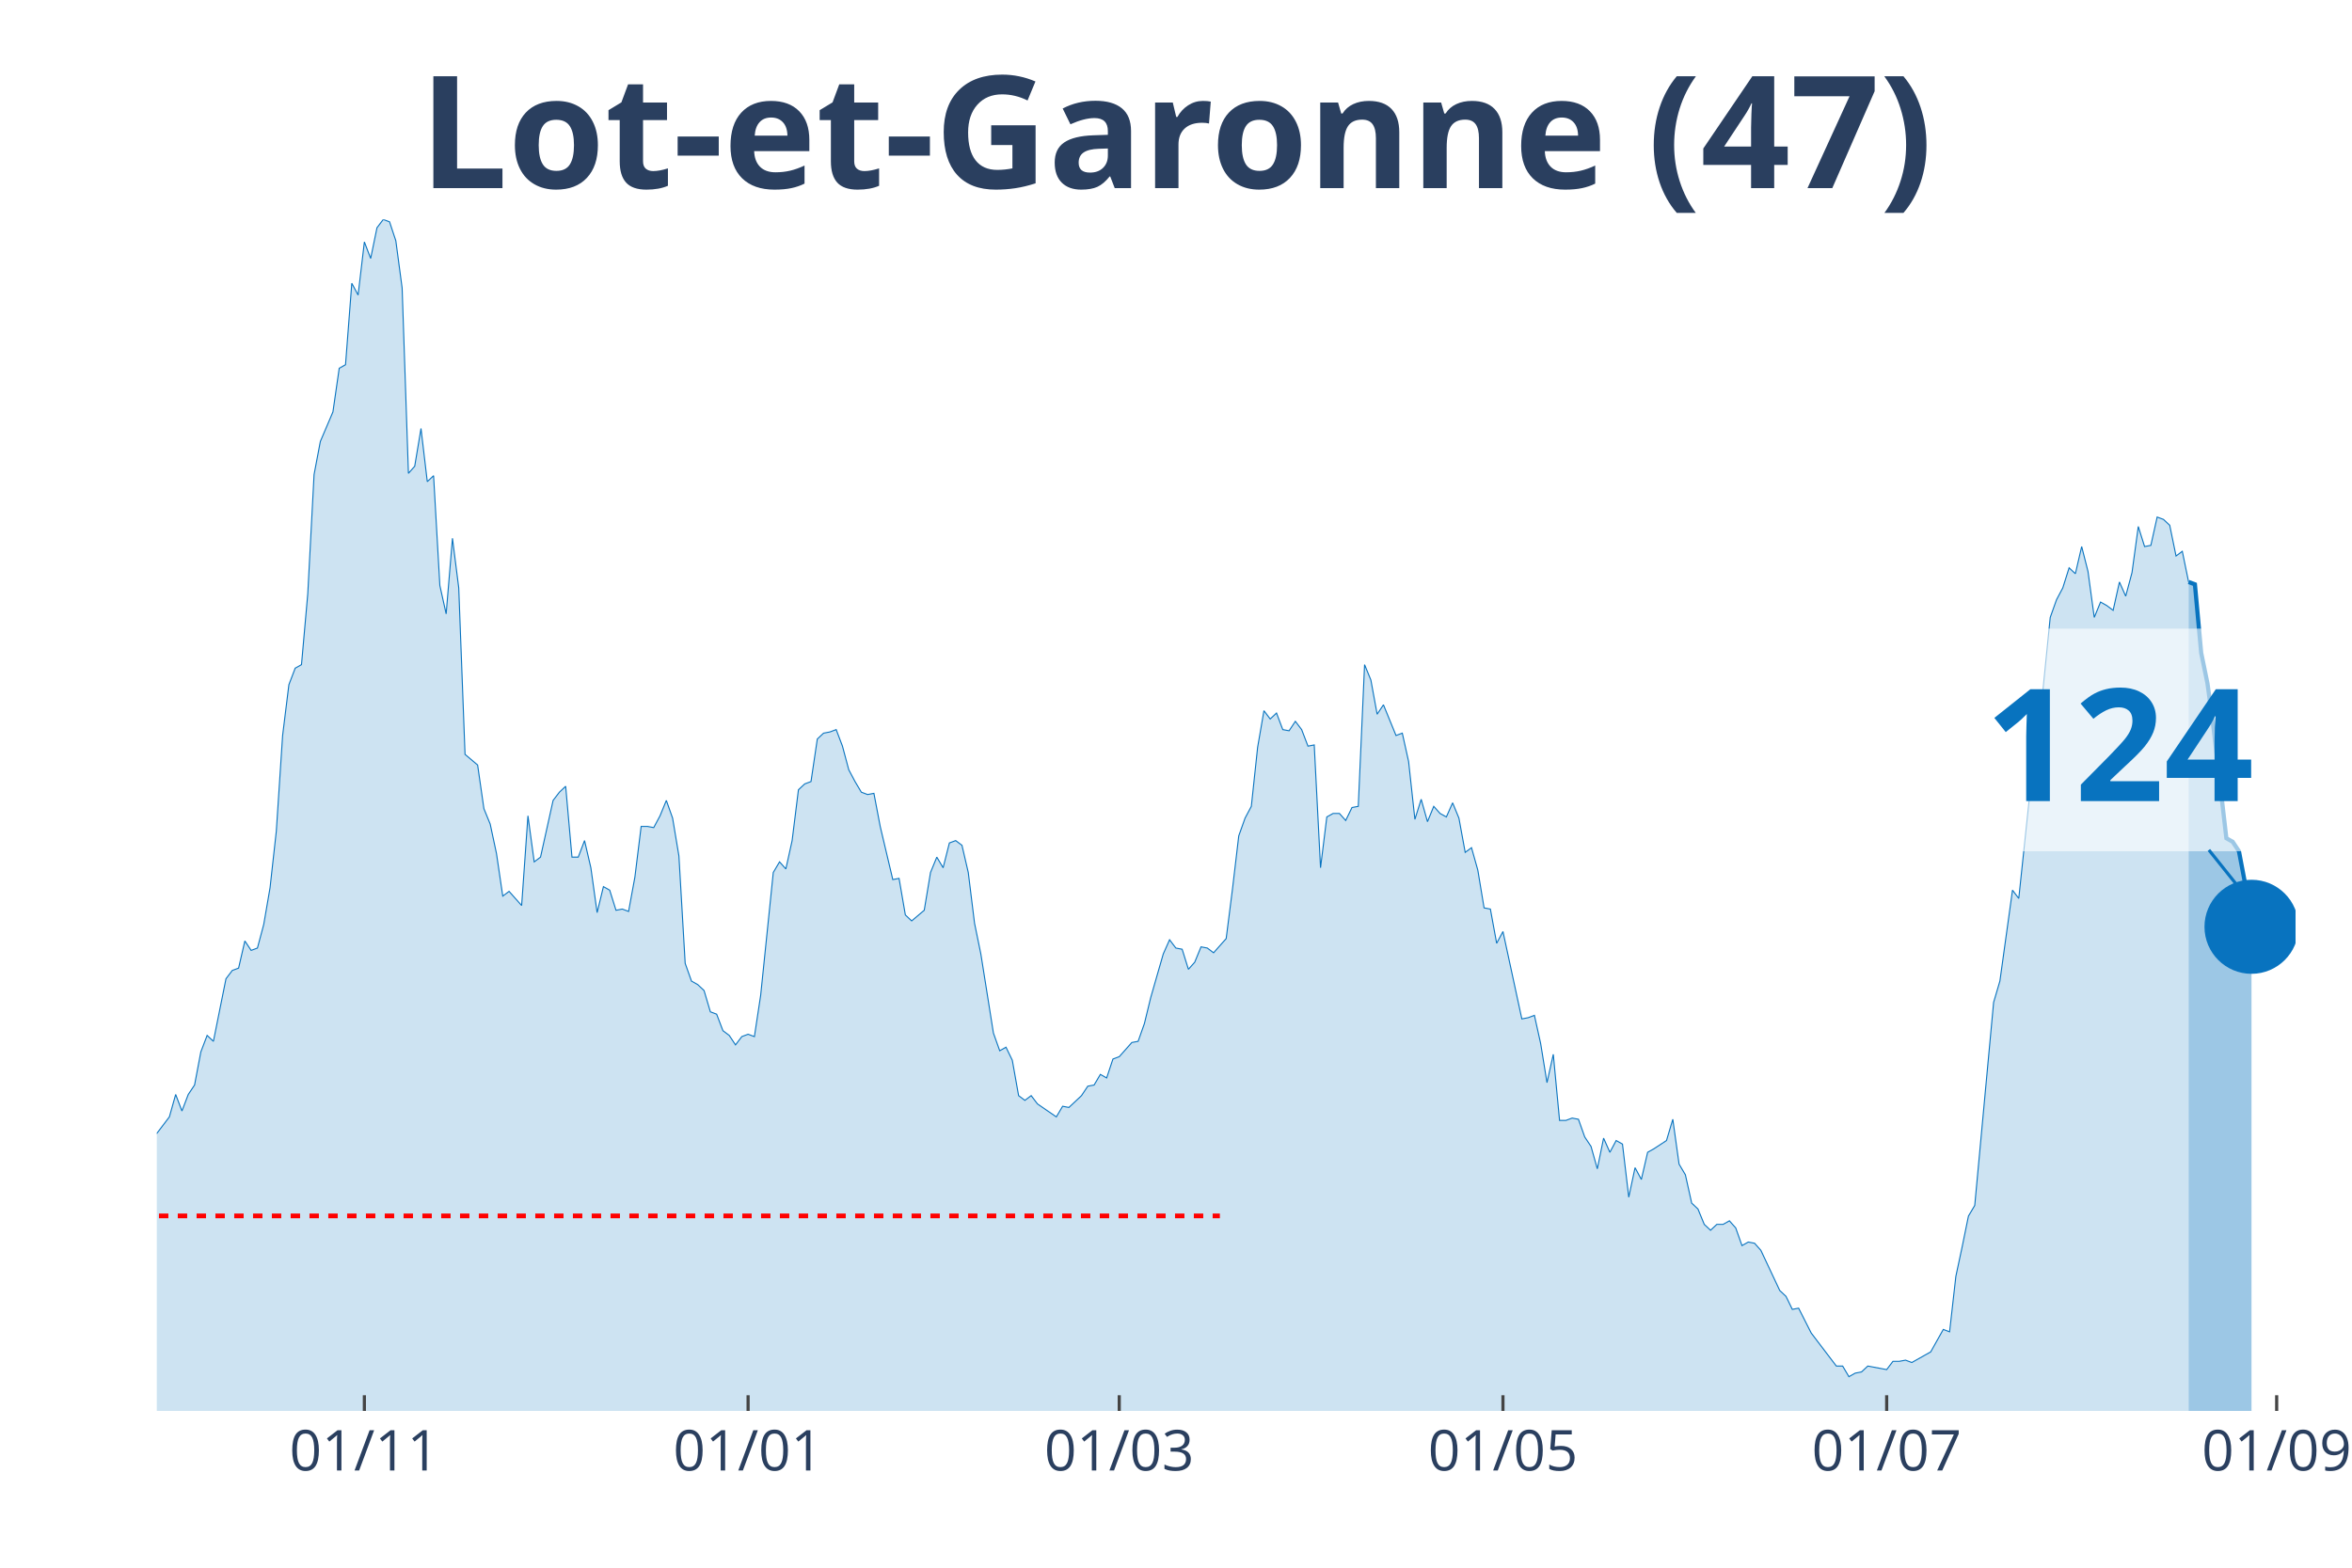
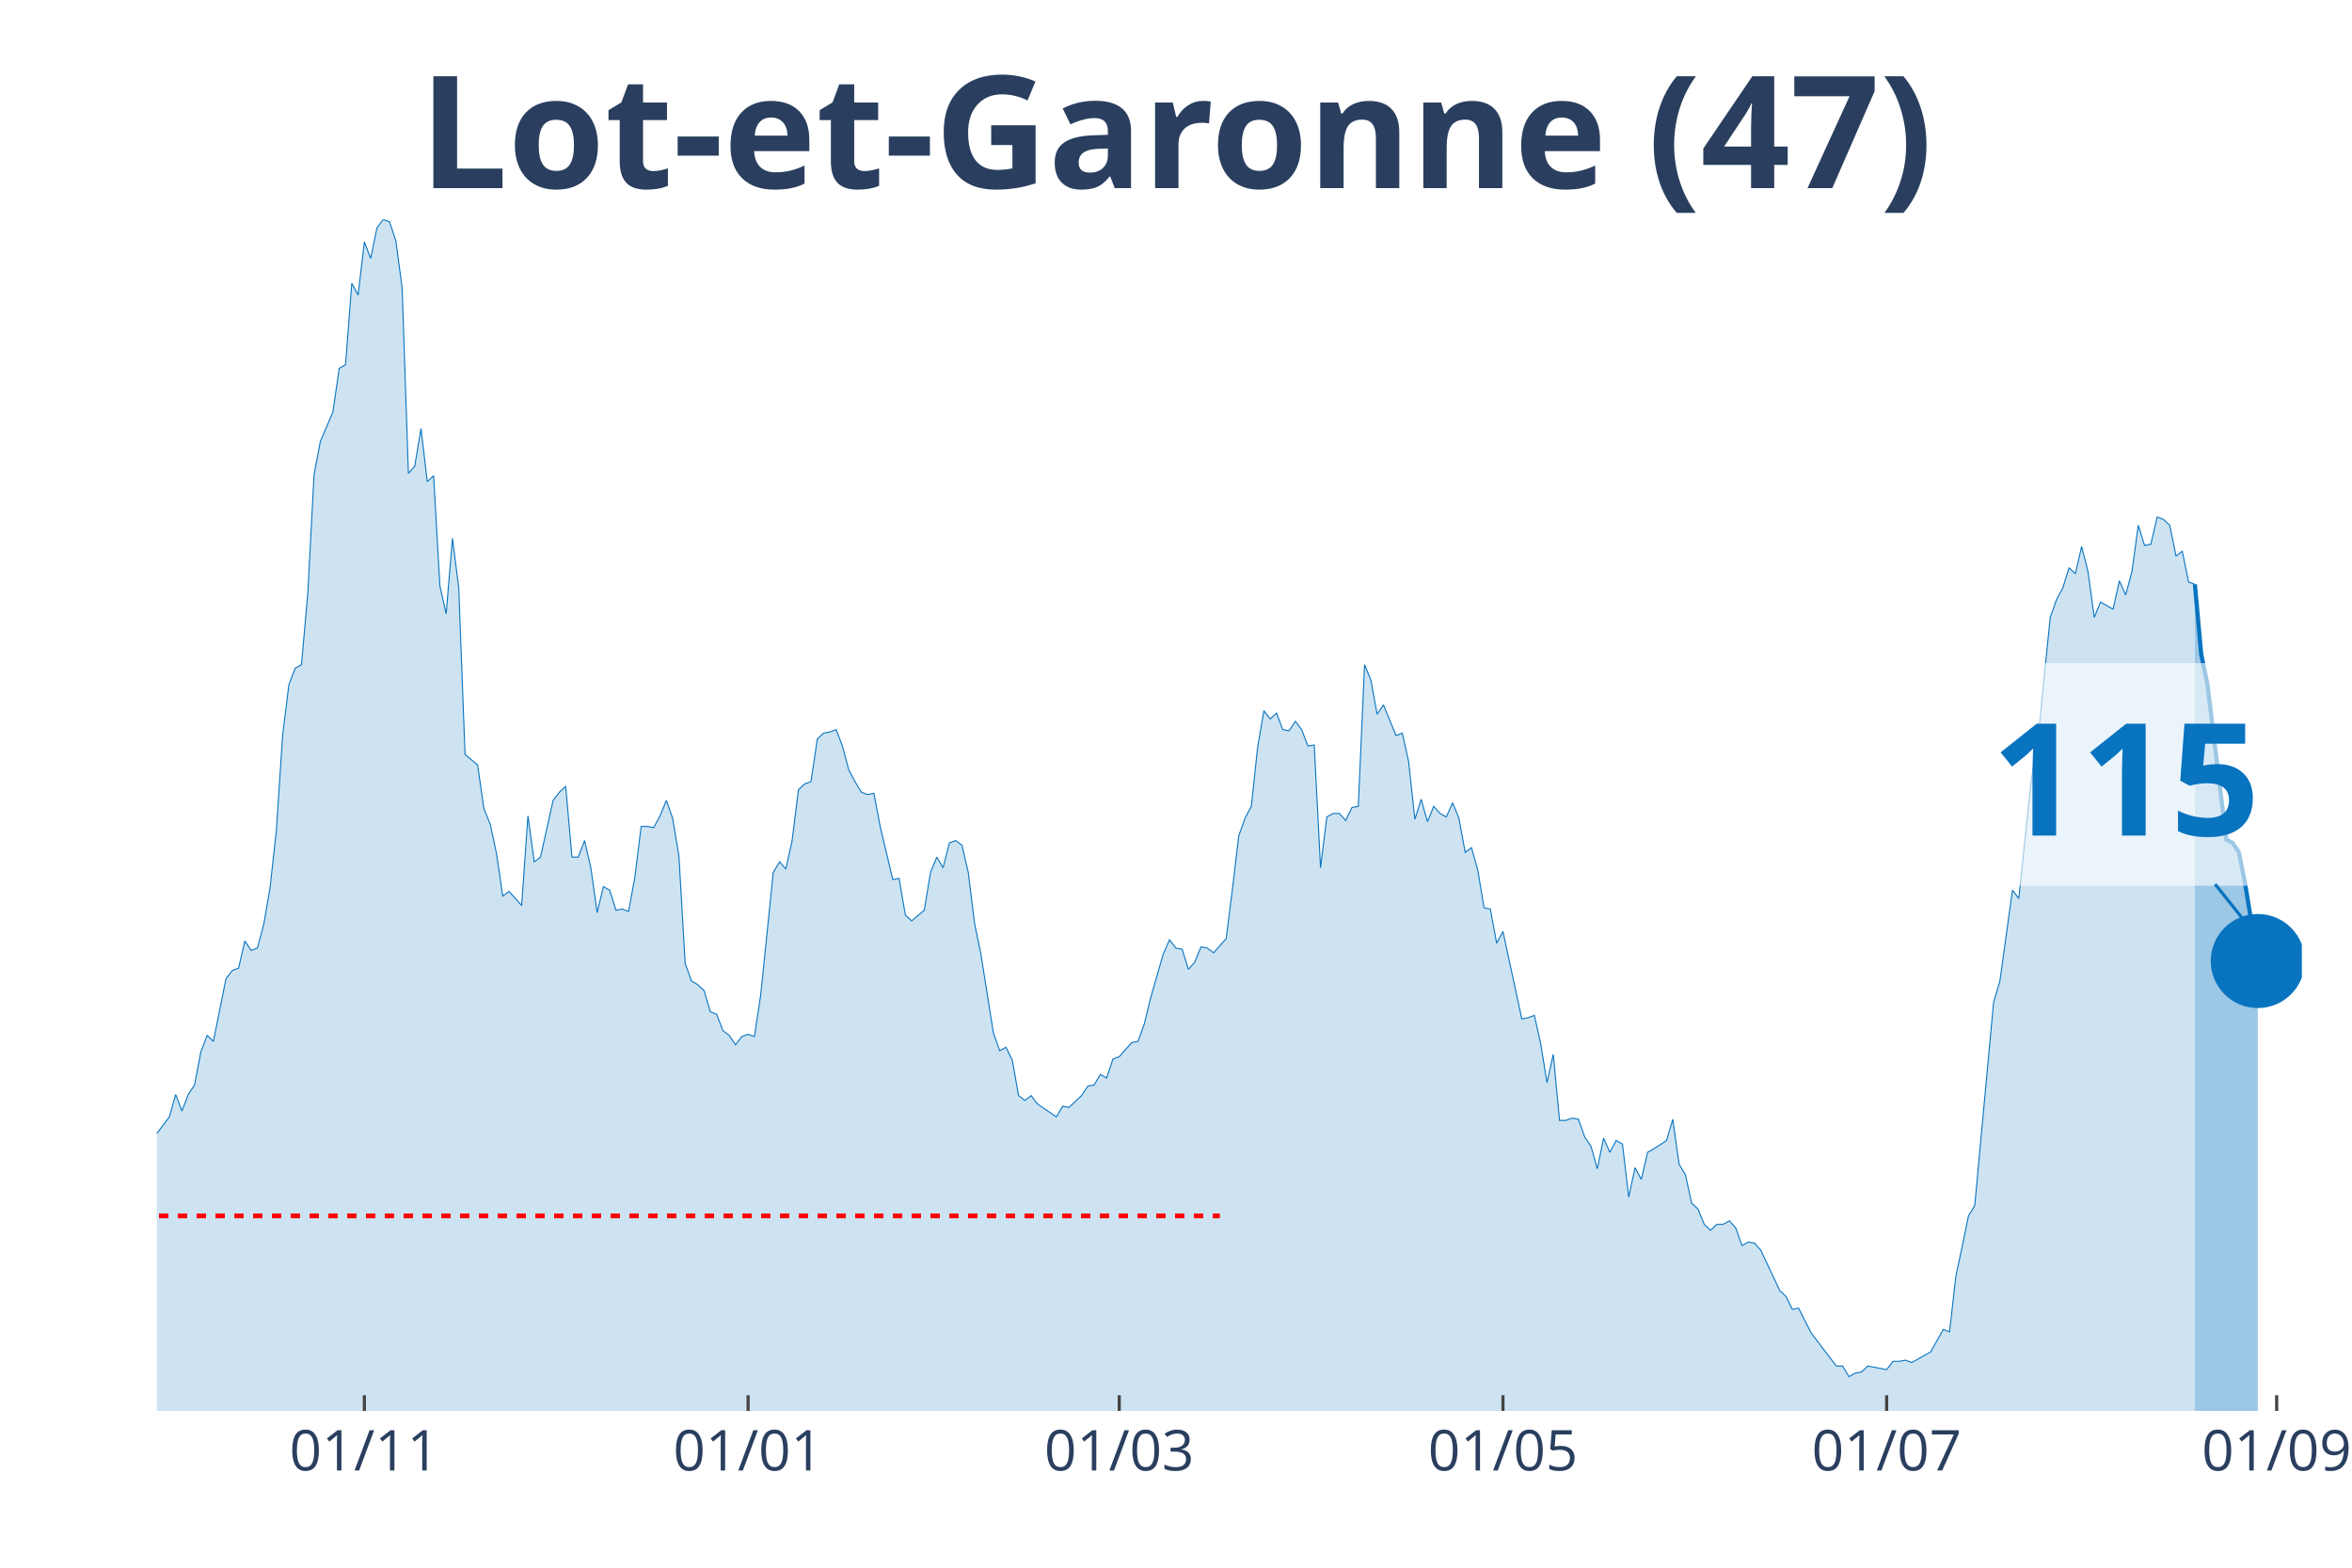
<svg xmlns="http://www.w3.org/2000/svg" class="main-svg" width="1125" height="750" style="" viewBox="0 0 750 500">
  <rect x="0" y="0" width="750" height="500" style="fill: rgb(0, 0, 0); fill-opacity: 0;" />
-   <defs id="defs-029dbb">
+   <defs id="defs-af7910">
    <g class="clips">
-       <clipPath id="clip029dbbxyplot" class="plotclip">
-         <rect width="682" height="380" />
+       <clipPath id="clipaf7910xyplot" class="plotclip">
+         <rect width="684" height="380" />
      </clipPath>
-       <clipPath class="axesclip" id="clip029dbbx">
-         <rect x="50" y="0" width="682" height="500" />
+       <clipPath class="axesclip" id="clipaf7910x">
+         <rect x="50" y="0" width="684" height="500" />
      </clipPath>
-       <clipPath class="axesclip" id="clip029dbby">
+       <clipPath class="axesclip" id="clipaf7910y">
        <rect x="0" y="70" width="750" height="380" />
      </clipPath>
-       <clipPath class="axesclip" id="clip029dbbxy">
-         <rect x="50" y="70" width="682" height="380" />
+       <clipPath class="axesclip" id="clipaf7910xy">
+         <rect x="50" y="70" width="684" height="380" />
      </clipPath>
    </g>
    <g class="gradients" />
  </defs>
  <g class="bglayer">
-     <rect class="bg" x="50" y="70" width="682" height="380" style="fill: rgb(0, 0, 0); fill-opacity: 0; stroke-width: 0;" />
+     <rect class="bg" x="50" y="70" width="684" height="380" style="fill: rgb(0, 0, 0); fill-opacity: 0; stroke-width: 0;" />
  </g>
  <g class="layer-below">
    <g class="imagelayer" />
    <g class="shapelayer" />
  </g>
  <g class="cartesianlayer">
    <g class="subplot xy">
      <g class="layer-subplot">
        <g class="shapelayer" />
        <g class="imagelayer" />
      </g>
      <g class="gridlayer">
        <g class="x">
          <path class="xgrid crisp" transform="translate(116.19,0)" d="M0,70v380" style="stroke: rgb(255, 255, 255); stroke-opacity: 1; stroke-width: 1px;" />
          <path class="xgrid crisp" transform="translate(238.55,0)" d="M0,70v380" style="stroke: rgb(255, 255, 255); stroke-opacity: 1; stroke-width: 1px;" />
          <path class="xgrid crisp" transform="translate(356.9,0)" d="M0,70v380" style="stroke: rgb(255, 255, 255); stroke-opacity: 1; stroke-width: 1px;" />
          <path class="xgrid crisp" transform="translate(479.26,0)" d="M0,70v380" style="stroke: rgb(255, 255, 255); stroke-opacity: 1; stroke-width: 1px;" />
-           <path class="xgrid crisp" transform="translate(601.62,0)" d="M0,70v380" style="stroke: rgb(255, 255, 255); stroke-opacity: 1; stroke-width: 1px;" />
+           <path class="xgrid crisp" transform="translate(601.61,0)" d="M0,70v380" style="stroke: rgb(255, 255, 255); stroke-opacity: 1; stroke-width: 1px;" />
          <path class="xgrid crisp" transform="translate(725.98,0)" d="M0,70v380" style="stroke: rgb(255, 255, 255); stroke-opacity: 1; stroke-width: 1px;" />
        </g>
        <g class="y" />
      </g>
      <g class="zerolinelayer" />
      <path class="xlines-below" />
      <path class="ylines-below" />
      <g class="overlines-below" />
      <g class="xaxislayer-below" />
      <g class="yaxislayer-below" />
      <g class="overaxes-below" />
-       <g class="plot" transform="translate(50, 70)" clip-path="url('#clip029dbbxyplot')">
+       <g class="plot" transform="translate(50, 70)" clip-path="url('#clipaf7910xyplot')">
        <g class="scatterlayer mlayer">
-           <g class="trace scatter trace49423a" style="stroke-miterlimit: 2;">
+           <g class="trace scatter trace5e722b" style="stroke-miterlimit: 2;">
            <g class="fills">
              <g>
-                 <path class="js-fill" d="M647.9,380L-272.8,380L-272.8,377.74L-170.5,378.12L-168.49,376.61L-156.46,378.12L-154.45,379.25L-136.4,377.74L-134.39,376.99L-120.35,376.23L-118.35,374.73L-108.32,369.83L-106.31,370.21L-102.3,369.83L-100.29,368.33L-98.29,367.2L-96.28,369.08L-94.28,369.08L-92.27,366.82L-82.24,338.95L-80.24,338.57L-76.22,325.01L-74.22,321.63L-72.21,317.11L-70.21,319.37L-68.2,322.38L-66.19,320.5L-64.19,322.38L-62.18,318.24L-58.17,309.95L-56.16,300.16L-54.16,298.28L-52.15,300.16L-50.15,298.65L-48.14,295.64L-44.13,298.65L-42.12,298.65L-40.12,300.54L-38.11,300.16L-36.11,302.79L-34.1,309.57L-32.09,309.95L-30.09,308.82L-28.08,312.59L-26.08,310.7L-24.07,311.83L-22.06,306.18L-20.06,296.39L-18.05,299.03L-14.04,297.52L-12.04,299.78L-10.03,299.41L-8.02,300.16L-6.02,298.65L-4.01,295.64L-2.01,292.63L0,291.5L4.01,286.22L6.02,279.07L8.02,284.34L10.03,279.07L12.04,276.06L14.04,265.51L16.05,260.24L18.05,262.12L22.06,242.16L24.07,239.52L26.08,238.77L28.08,230.11L30.09,233.12L32.09,232.37L34.1,224.84L36.11,213.16L38.11,195.08L40.12,164.58L42.12,148.38L44.13,143.11L46.14,141.98L48.14,119.39L50.15,81.35L52.15,70.8L56.16,61.39L58.17,47.45L60.18,46.32L62.18,20.34L64.19,24.1L66.19,7.16L68.2,12.43L70.21,2.64L72.21,0L74.22,0.75L76.22,6.78L78.23,21.84L80.24,80.97L82.24,78.71L84.25,66.66L86.25,83.61L88.26,81.72L90.26,116.75L92.27,125.79L94.28,101.68L96.28,117.5L98.29,170.6L102.3,173.99L104.31,187.93L106.31,192.82L108.32,202.24L110.32,215.8L112.33,214.29L116.34,218.81L118.35,190.19L120.35,204.88L122.36,203.37L126.37,185.29L128.38,182.66L130.38,180.77L132.39,203.37L134.39,203.37L136.4,198.1L138.41,206.76L140.41,221.07L142.42,212.78L144.42,213.91L146.43,220.32L148.44,219.94L150.44,220.69L152.45,209.77L154.45,193.58L156.46,193.58L158.46,193.95L160.47,190.19L162.48,185.29L164.48,190.94L166.49,202.99L168.49,237.26L170.5,242.91L172.51,244.04L174.51,245.93L176.52,252.71L178.52,253.46L180.53,258.73L182.54,260.24L184.54,263.25L186.55,260.61L188.55,259.86L190.56,260.61L192.56,247.43L196.58,208.27L198.58,204.88L200.59,207.14L202.59,198.1L204.6,181.9L206.61,180.02L208.61,179.27L210.62,165.71L212.62,163.83L214.63,163.45L216.64,162.7L218.64,167.97L220.65,175.5L222.65,179.27L224.66,182.66L226.66,183.41L228.67,183.03L230.68,193.58L234.69,210.53L236.69,210.15L238.7,221.82L240.71,223.71L244.72,220.32L246.72,208.27L248.73,203.37L250.74,206.76L252.74,198.85L254.75,198.1L256.75,199.6L258.76,208.27L260.76,224.46L262.77,234.25L266.78,259.48L268.79,265.13L270.79,264L272.8,268.15L274.81,279.44L276.81,280.95L278.82,279.44L280.82,282.08L286.84,286.22L288.85,282.83L290.85,283.21L292.86,281.33L294.86,279.44L296.87,276.43L298.88,276.06L300.88,272.67L302.89,273.8L304.89,267.77L306.9,267.02L308.91,264.76L310.91,262.5L312.92,262.12L314.92,256.47L316.93,248.19L320.94,234.25L322.95,229.73L324.95,232.37L326.96,232.75L328.96,239.15L330.97,236.89L332.98,231.99L334.98,232.37L336.99,233.88L338.99,231.62L341,229.36L343.01,213.54L345.01,196.59L347.02,190.94L349.02,187.18L351.03,168.34L353.04,156.67L355.04,159.31L357.05,157.42L359.05,162.7L361.06,163.07L363.06,160.06L365.07,162.7L367.08,167.97L369.08,167.59L371.09,206.76L373.09,190.56L375.1,189.44L377.11,189.44L379.11,191.69L381.12,187.55L383.12,187.18L385.13,141.98L387.14,146.88L389.14,157.8L391.15,154.79L395.16,164.58L397.16,163.83L399.17,172.86L401.18,191.32L403.18,184.92L405.19,192.07L407.19,187.18L409.2,189.44L411.21,190.56L413.21,186.05L415.22,190.94L417.22,201.86L419.23,200.36L421.24,207.51L423.24,219.56L425.25,219.94L427.25,230.86L429.26,227.1L435.28,254.97L437.28,254.59L439.29,253.84L441.29,262.87L443.3,275.3L445.31,266.26L447.31,287.35L449.32,287.35L451.32,286.6L453.33,286.98L455.34,292.63L457.34,295.64L459.35,302.79L461.35,293L463.36,297.52L465.36,293.76L467.37,294.89L469.38,311.83L471.38,302.42L473.39,306.18L475.39,297.52L477.4,296.39L481.41,293.76L483.42,286.98L485.42,301.29L487.43,304.68L489.44,313.72L491.44,315.6L493.45,320.5L495.45,322.38L497.46,320.5L499.46,320.5L501.47,319.37L503.48,321.63L505.48,327.27L507.49,326.14L509.49,326.52L511.5,328.78L517.52,341.59L519.52,343.47L521.53,347.61L523.54,347.23L527.55,355.14L529.55,357.78L535.57,365.69L537.58,365.69L539.58,369.08L541.59,367.95L543.59,367.57L545.6,365.69L549.61,366.44L551.62,366.82L553.62,364.18L555.63,364.18L557.64,363.81L559.64,364.56L563.65,362.3L565.66,361.17L569.67,354.01L571.68,354.77L573.68,337.07L575.69,327.65L577.69,317.86L579.7,314.47L585.72,249.69L587.72,242.91L591.74,213.91L593.74,216.55L597.75,178.51L599.76,166.84L603.77,126.92L605.78,121.27L607.78,117.5L609.79,111.1L611.79,112.98L613.8,104.32L615.81,112.23L617.81,126.92L619.82,122.02L621.82,123.15L623.83,124.66L625.84,115.62L627.84,120.14L629.85,112.61L631.85,97.92L633.86,104.32L635.86,103.94L637.87,94.91L639.88,95.66L641.88,97.54L643.89,107.33L645.89,105.83L647.9,115.62" style="fill: rgb(8, 115, 191); fill-opacity: 0.2; stroke-width: 0;" />
+                 <path class="js-fill" d="M649.9,380L-272.8,380L-272.8,377.74L-170.5,378.12L-168.49,376.61L-156.46,378.12L-154.45,379.25L-136.4,377.74L-134.39,376.99L-120.35,376.23L-118.35,374.73L-108.32,369.83L-106.31,370.21L-102.3,369.83L-100.29,368.33L-98.29,367.2L-96.28,369.08L-94.28,369.08L-92.27,366.82L-82.24,338.95L-80.23,338.57L-76.22,325.01L-74.22,321.63L-72.21,317.11L-70.21,319.37L-68.2,322.38L-66.19,320.5L-64.19,322.38L-62.18,318.24L-58.17,309.95L-56.16,300.16L-54.16,298.28L-52.15,300.16L-50.15,298.65L-48.14,295.64L-44.13,298.65L-42.12,298.65L-40.12,300.54L-38.11,300.16L-36.11,302.79L-34.1,309.57L-32.09,309.95L-30.09,308.82L-28.08,312.59L-26.08,310.7L-24.07,311.83L-22.06,306.18L-20.06,296.39L-18.05,299.03L-14.04,297.52L-12.04,299.78L-10.03,299.41L-8.02,300.16L-6.02,298.65L-4.01,295.64L-2.01,292.63L0,291.5L4.01,286.22L6.02,279.07L8.02,284.34L10.03,279.07L12.04,276.06L14.04,265.51L16.05,260.24L18.05,262.12L22.06,242.16L24.07,239.52L26.08,238.77L28.08,230.11L30.09,233.12L32.09,232.37L34.1,224.84L36.11,213.16L38.11,195.08L40.12,164.58L42.12,148.38L44.13,143.11L46.13,141.98L48.14,119.39L50.15,81.35L52.15,70.8L56.16,61.39L58.17,47.45L60.18,46.32L62.18,20.34L64.19,24.1L66.19,7.16L68.2,12.43L70.21,2.64L72.21,0L74.22,0.75L76.22,6.78L78.23,21.84L80.23,80.97L82.24,78.71L84.25,66.66L86.25,83.61L88.26,81.72L90.26,116.75L92.27,125.79L94.28,101.68L96.28,117.5L98.29,170.6L102.3,173.99L104.3,187.93L106.31,192.82L108.32,202.24L110.32,215.8L112.33,214.29L116.34,218.81L118.35,190.19L120.35,204.88L122.36,203.37L126.37,185.29L128.38,182.66L130.38,180.77L132.39,203.37L134.39,203.37L136.4,198.1L138.4,206.76L140.41,221.07L142.42,212.78L144.42,213.91L146.43,220.32L148.43,219.94L150.44,220.69L152.45,209.77L154.45,193.58L156.46,193.58L158.46,193.95L160.47,190.19L162.48,185.29L164.48,190.94L166.49,202.99L168.49,237.26L170.5,242.91L172.5,244.04L174.51,245.93L176.52,252.71L178.52,253.46L180.53,258.73L182.53,260.24L184.54,263.25L186.55,260.61L188.55,259.86L190.56,260.61L192.56,247.43L196.57,208.27L198.58,204.88L200.59,207.14L202.59,198.1L204.6,181.9L206.6,180.02L208.61,179.27L210.62,165.71L212.62,163.83L214.63,163.45L216.63,162.7L218.64,167.97L220.65,175.5L222.65,179.27L224.66,182.66L226.66,183.41L228.67,183.03L230.67,193.58L234.69,210.53L236.69,210.15L238.7,221.82L240.7,223.71L244.72,220.32L246.72,208.27L248.73,203.37L250.73,206.76L252.74,198.85L254.74,198.1L256.75,199.6L258.76,208.27L260.76,224.46L262.77,234.25L266.78,259.48L268.79,265.13L270.79,264L272.8,268.15L274.8,279.44L276.81,280.95L278.82,279.44L280.82,282.08L286.84,286.22L288.84,282.83L290.85,283.21L292.86,281.33L294.86,279.44L296.87,276.43L298.87,276.06L300.88,272.67L302.89,273.8L304.89,267.77L306.9,267.02L308.9,264.76L310.91,262.5L312.91,262.12L314.92,256.47L316.93,248.19L320.94,234.25L322.94,229.73L324.95,232.37L326.96,232.75L328.96,239.15L330.97,236.89L332.97,231.99L334.98,232.37L336.99,233.88L338.99,231.62L341,229.36L343,213.54L345.01,196.59L347.01,190.94L349.02,187.18L351.03,168.34L353.03,156.67L355.04,159.31L357.04,157.42L359.05,162.7L361.06,163.07L363.06,160.06L365.07,162.7L367.07,167.97L369.08,167.59L371.09,206.76L373.09,190.56L375.1,189.44L377.1,189.44L379.11,191.69L381.11,187.55L383.12,187.18L385.13,141.98L387.13,146.88L389.14,157.8L391.14,154.79L395.16,164.58L397.16,163.83L399.17,172.86L401.17,191.32L403.18,184.92L405.18,192.07L407.19,187.18L409.2,189.44L411.2,190.56L413.21,186.05L415.21,190.94L417.22,201.86L419.23,200.36L421.23,207.51L423.24,219.56L425.24,219.94L427.25,230.86L429.26,227.1L435.27,254.97L437.28,254.59L439.28,253.84L441.29,262.87L443.3,275.3L445.3,266.26L447.31,287.35L449.31,287.35L451.32,286.6L453.33,286.98L455.33,292.63L457.34,295.64L459.34,302.79L461.35,293L463.35,297.52L465.36,293.76L467.37,294.89L469.37,311.83L471.38,302.42L473.38,306.18L475.39,297.52L477.4,296.39L481.41,293.76L483.41,286.98L485.42,301.29L487.43,304.68L489.43,313.72L491.44,315.6L493.44,320.5L495.45,322.38L497.45,320.5L499.46,320.5L501.47,319.37L503.47,321.63L505.48,327.27L507.48,326.14L509.49,326.52L511.5,328.78L517.51,341.59L519.52,343.47L521.52,347.61L523.53,347.23L527.54,355.14L529.55,357.78L535.57,365.69L537.57,365.69L539.58,369.08L541.58,367.95L543.59,367.57L545.6,365.69L549.61,366.44L551.61,366.82L553.62,364.18L555.62,364.18L557.63,363.81L559.64,364.56L563.65,362.3L565.65,361.17L569.67,354.01L571.67,354.77L573.68,337.07L575.68,327.65L577.69,317.86L579.7,314.47L585.71,249.69L587.72,242.91L591.73,213.91L593.74,216.55L597.75,178.51L599.75,166.84L603.77,126.92L605.77,121.27L607.78,117.5L609.78,111.1L611.79,112.98L613.79,104.32L615.8,112.23L617.81,126.92L619.81,122.02L621.82,123.15L623.82,124.28L625.83,115.24L627.84,119.76L629.84,112.23L631.85,97.54L633.85,103.94L635.86,103.57L637.87,94.91L639.87,95.66L641.88,97.54L643.88,107.33L645.89,105.83L647.89,115.62L649.9,116.37" style="fill: rgb(8, 115, 191); fill-opacity: 0.2; stroke-width: 0;" />
              </g>
            </g>
            <g class="errorbars" />
            <g class="lines">
-               <path class="js-line" d="M-272.8,377.74L-170.5,378.12L-168.49,376.61L-156.46,378.12L-154.45,379.25L-136.4,377.74L-134.39,376.99L-120.35,376.23L-118.35,374.73L-108.32,369.83L-106.31,370.21L-102.3,369.83L-100.29,368.33L-98.29,367.2L-96.28,369.08L-94.28,369.08L-92.27,366.82L-82.24,338.95L-80.24,338.57L-76.22,325.01L-74.22,321.63L-72.21,317.11L-70.21,319.37L-68.2,322.38L-66.19,320.5L-64.19,322.38L-62.18,318.24L-58.17,309.95L-56.16,300.16L-54.16,298.28L-52.15,300.16L-50.15,298.65L-48.14,295.64L-44.13,298.65L-42.12,298.65L-40.12,300.54L-38.11,300.16L-36.11,302.79L-34.1,309.57L-32.09,309.95L-30.09,308.82L-28.08,312.59L-26.08,310.7L-24.07,311.83L-22.06,306.18L-20.06,296.39L-18.05,299.03L-14.04,297.52L-12.04,299.78L-10.03,299.41L-8.02,300.16L-6.02,298.65L-4.01,295.64L-2.01,292.63L0,291.5L4.01,286.22L6.02,279.07L8.02,284.34L10.03,279.07L12.04,276.06L14.04,265.51L16.05,260.24L18.05,262.12L22.06,242.16L24.07,239.52L26.08,238.77L28.08,230.11L30.09,233.12L32.09,232.37L34.1,224.84L36.11,213.16L38.11,195.08L40.12,164.58L42.12,148.38L44.13,143.11L46.14,141.98L48.14,119.39L50.15,81.35L52.15,70.8L56.16,61.39L58.17,47.45L60.18,46.32L62.18,20.34L64.19,24.1L66.19,7.16L68.2,12.43L70.21,2.64L72.21,0L74.22,0.75L76.22,6.78L78.23,21.84L80.24,80.97L82.24,78.71L84.25,66.66L86.25,83.61L88.26,81.72L90.26,116.75L92.27,125.79L94.28,101.68L96.28,117.5L98.29,170.6L102.3,173.99L104.31,187.93L106.31,192.82L108.32,202.24L110.32,215.8L112.33,214.29L116.34,218.81L118.35,190.19L120.35,204.88L122.36,203.37L126.37,185.29L128.38,182.66L130.38,180.77L132.39,203.37L134.39,203.37L136.4,198.1L138.41,206.76L140.41,221.07L142.42,212.78L144.42,213.91L146.43,220.32L148.44,219.94L150.44,220.69L152.45,209.77L154.45,193.58L156.46,193.58L158.46,193.95L160.47,190.19L162.48,185.29L164.48,190.94L166.49,202.99L168.49,237.26L170.5,242.91L172.51,244.04L174.51,245.93L176.52,252.71L178.52,253.46L180.53,258.73L182.54,260.24L184.54,263.25L186.55,260.61L188.55,259.86L190.56,260.61L192.56,247.43L196.58,208.27L198.58,204.88L200.59,207.14L202.59,198.1L204.6,181.9L206.61,180.02L208.61,179.27L210.62,165.71L212.62,163.83L214.63,163.45L216.64,162.7L218.64,167.97L220.65,175.5L222.65,179.27L224.66,182.66L226.66,183.41L228.67,183.03L230.68,193.58L234.69,210.53L236.69,210.15L238.7,221.82L240.71,223.71L244.72,220.32L246.72,208.27L248.73,203.37L250.74,206.76L252.74,198.85L254.75,198.1L256.75,199.6L258.76,208.27L260.76,224.46L262.77,234.25L266.78,259.48L268.79,265.13L270.79,264L272.8,268.15L274.81,279.44L276.81,280.95L278.82,279.44L280.82,282.08L286.84,286.22L288.85,282.83L290.85,283.21L292.86,281.33L294.86,279.44L296.87,276.43L298.88,276.06L300.88,272.67L302.89,273.8L304.89,267.77L306.9,267.02L308.91,264.76L310.91,262.5L312.92,262.12L314.92,256.47L316.93,248.19L320.94,234.25L322.95,229.73L324.95,232.37L326.96,232.75L328.96,239.15L330.97,236.89L332.98,231.99L334.98,232.37L336.99,233.88L338.99,231.62L341,229.36L343.01,213.54L345.01,196.59L347.02,190.94L349.02,187.18L351.03,168.34L353.04,156.67L355.04,159.31L357.05,157.42L359.05,162.7L361.06,163.07L363.06,160.06L365.07,162.7L367.08,167.97L369.08,167.59L371.09,206.76L373.09,190.56L375.1,189.44L377.11,189.44L379.11,191.69L381.12,187.55L383.12,187.18L385.13,141.98L387.14,146.88L389.14,157.8L391.15,154.79L395.16,164.58L397.16,163.83L399.17,172.86L401.18,191.32L403.18,184.92L405.19,192.07L407.19,187.18L409.2,189.44L411.21,190.56L413.21,186.05L415.22,190.94L417.22,201.86L419.23,200.36L421.24,207.51L423.24,219.56L425.25,219.94L427.25,230.86L429.26,227.1L435.28,254.97L437.28,254.59L439.29,253.84L441.29,262.87L443.3,275.3L445.31,266.26L447.31,287.35L449.32,287.35L451.32,286.6L453.33,286.98L455.34,292.63L457.34,295.64L459.35,302.79L461.35,293L463.36,297.52L465.36,293.76L467.37,294.89L469.38,311.83L471.38,302.42L473.39,306.18L475.39,297.52L477.4,296.39L481.41,293.76L483.42,286.98L485.42,301.29L487.43,304.68L489.44,313.72L491.44,315.6L493.45,320.5L495.45,322.38L497.46,320.5L499.46,320.5L501.47,319.37L503.48,321.63L505.48,327.27L507.49,326.14L509.49,326.52L511.5,328.78L517.52,341.59L519.52,343.47L521.53,347.61L523.54,347.23L527.55,355.14L529.55,357.78L535.57,365.69L537.58,365.69L539.58,369.08L541.59,367.95L543.59,367.57L545.6,365.69L549.61,366.44L551.62,366.82L553.62,364.18L555.63,364.18L557.64,363.81L559.64,364.56L563.65,362.3L565.66,361.17L569.67,354.01L571.68,354.77L573.68,337.07L575.69,327.65L577.69,317.86L579.7,314.47L585.72,249.69L587.72,242.91L591.74,213.91L593.74,216.55L597.75,178.51L599.76,166.84L603.77,126.92L605.78,121.27L607.78,117.5L609.79,111.1L611.79,112.98L613.8,104.32L615.81,112.23L617.81,126.92L619.82,122.02L621.82,123.15L623.83,124.66L625.84,115.62L627.84,120.14L629.85,112.61L631.85,97.92L633.86,104.32L635.86,103.94L637.87,94.91L639.88,95.66L641.88,97.54L643.89,107.33L645.89,105.83L647.9,115.62" style="vector-effect: non-scaling-stroke; fill: none; stroke: rgb(8, 115, 191); stroke-opacity: 1; stroke-width: 0.5px; opacity: 1;" />
+               <path class="js-line" d="M-272.8,377.74L-170.5,378.12L-168.49,376.61L-156.46,378.12L-154.45,379.25L-136.4,377.74L-134.39,376.99L-120.35,376.23L-118.35,374.73L-108.32,369.83L-106.31,370.21L-102.3,369.83L-100.29,368.33L-98.29,367.2L-96.28,369.08L-94.28,369.08L-92.27,366.82L-82.24,338.95L-80.23,338.57L-76.22,325.01L-74.22,321.63L-72.21,317.11L-70.21,319.37L-68.2,322.38L-66.19,320.5L-64.19,322.38L-62.18,318.24L-58.17,309.95L-56.16,300.16L-54.16,298.28L-52.15,300.16L-50.15,298.65L-48.14,295.64L-44.13,298.65L-42.12,298.65L-40.12,300.54L-38.11,300.16L-36.11,302.79L-34.1,309.57L-32.09,309.95L-30.09,308.82L-28.08,312.59L-26.08,310.7L-24.07,311.83L-22.06,306.18L-20.06,296.39L-18.05,299.03L-14.04,297.52L-12.04,299.78L-10.03,299.41L-8.02,300.16L-6.02,298.65L-4.01,295.64L-2.01,292.63L0,291.5L4.01,286.22L6.02,279.07L8.02,284.34L10.03,279.07L12.04,276.06L14.04,265.51L16.05,260.24L18.05,262.12L22.06,242.16L24.07,239.52L26.08,238.77L28.08,230.11L30.09,233.12L32.09,232.37L34.1,224.84L36.11,213.16L38.11,195.08L40.12,164.58L42.12,148.38L44.13,143.11L46.13,141.98L48.14,119.39L50.15,81.35L52.15,70.8L56.16,61.39L58.17,47.45L60.18,46.32L62.18,20.34L64.19,24.1L66.19,7.16L68.2,12.43L70.21,2.64L72.21,0L74.22,0.75L76.22,6.78L78.23,21.84L80.23,80.97L82.24,78.71L84.25,66.66L86.25,83.61L88.26,81.72L90.26,116.75L92.27,125.79L94.28,101.68L96.28,117.5L98.29,170.6L102.3,173.99L104.3,187.93L106.31,192.82L108.32,202.24L110.32,215.8L112.33,214.29L116.34,218.81L118.35,190.19L120.35,204.88L122.36,203.37L126.37,185.29L128.38,182.66L130.38,180.77L132.39,203.37L134.39,203.37L136.4,198.1L138.4,206.76L140.41,221.07L142.42,212.78L144.42,213.91L146.43,220.32L148.43,219.94L150.44,220.69L152.45,209.77L154.45,193.58L156.46,193.58L158.46,193.95L160.47,190.19L162.48,185.29L164.48,190.94L166.49,202.99L168.49,237.26L170.5,242.91L172.5,244.04L174.51,245.93L176.52,252.71L178.52,253.46L180.53,258.73L182.53,260.24L184.54,263.25L186.55,260.61L188.55,259.86L190.56,260.61L192.56,247.43L196.57,208.27L198.58,204.88L200.59,207.14L202.59,198.1L204.6,181.9L206.6,180.02L208.61,179.27L210.62,165.71L212.62,163.83L214.63,163.45L216.63,162.7L218.64,167.97L220.65,175.5L222.65,179.27L224.66,182.66L226.66,183.41L228.67,183.03L230.67,193.58L234.69,210.53L236.69,210.15L238.7,221.82L240.7,223.71L244.72,220.32L246.72,208.27L248.73,203.37L250.73,206.76L252.74,198.85L254.74,198.1L256.75,199.6L258.76,208.27L260.76,224.46L262.77,234.25L266.78,259.48L268.79,265.13L270.79,264L272.8,268.15L274.8,279.44L276.81,280.95L278.82,279.44L280.82,282.08L286.84,286.22L288.84,282.83L290.85,283.21L292.86,281.33L294.86,279.44L296.87,276.43L298.87,276.06L300.88,272.67L302.89,273.8L304.89,267.77L306.9,267.02L308.9,264.76L310.91,262.5L312.91,262.12L314.92,256.47L316.93,248.19L320.94,234.25L322.94,229.73L324.95,232.37L326.96,232.75L328.96,239.15L330.97,236.89L332.97,231.99L334.98,232.37L336.99,233.88L338.99,231.62L341,229.36L343,213.54L345.01,196.59L347.01,190.94L349.02,187.18L351.03,168.34L353.03,156.67L355.04,159.31L357.04,157.42L359.05,162.7L361.06,163.07L363.06,160.06L365.07,162.7L367.07,167.97L369.08,167.59L371.09,206.76L373.09,190.56L375.1,189.44L377.1,189.44L379.11,191.69L381.11,187.55L383.12,187.18L385.13,141.98L387.13,146.88L389.14,157.8L391.14,154.79L395.16,164.58L397.16,163.83L399.17,172.86L401.17,191.32L403.18,184.92L405.18,192.07L407.19,187.18L409.2,189.44L411.2,190.56L413.21,186.05L415.21,190.94L417.22,201.86L419.23,200.36L421.23,207.51L423.24,219.56L425.24,219.94L427.25,230.86L429.26,227.1L435.27,254.97L437.28,254.59L439.28,253.84L441.29,262.87L443.3,275.3L445.3,266.26L447.31,287.35L449.31,287.35L451.32,286.6L453.33,286.98L455.33,292.63L457.34,295.64L459.34,302.79L461.35,293L463.35,297.52L465.36,293.76L467.37,294.89L469.37,311.83L471.38,302.42L473.38,306.18L475.39,297.52L477.4,296.39L481.41,293.76L483.41,286.98L485.42,301.29L487.43,304.68L489.43,313.72L491.44,315.6L493.44,320.5L495.45,322.38L497.45,320.5L499.46,320.5L501.47,319.37L503.47,321.63L505.48,327.27L507.48,326.14L509.49,326.52L511.5,328.78L517.51,341.59L519.52,343.47L521.52,347.61L523.53,347.23L527.54,355.14L529.55,357.78L535.57,365.69L537.57,365.69L539.58,369.08L541.58,367.95L543.59,367.57L545.6,365.69L549.61,366.44L551.61,366.82L553.62,364.18L555.62,364.18L557.63,363.81L559.64,364.56L563.65,362.3L565.65,361.17L569.67,354.01L571.67,354.77L573.68,337.07L575.68,327.65L577.69,317.86L579.7,314.47L585.71,249.69L587.72,242.91L591.73,213.91L593.74,216.55L597.75,178.51L599.75,166.84L603.77,126.92L605.77,121.27L607.78,117.5L609.78,111.1L611.79,112.98L613.79,104.32L615.8,112.23L617.81,126.92L619.81,122.02L621.82,123.15L623.82,124.28L625.83,115.24L627.84,119.76L629.84,112.23L631.85,97.54L633.85,103.94L635.86,103.57L637.87,94.91L639.87,95.66L641.88,97.54L643.88,107.33L645.89,105.83L647.89,115.62L649.9,116.37" style="vector-effect: non-scaling-stroke; fill: none; stroke: rgb(8, 115, 191); stroke-opacity: 1; stroke-width: 0.5px; opacity: 1;" />
            </g>
            <g class="points" />
            <g class="text" />
          </g>
-           <g class="trace scatter tracee2c8e2" style="stroke-miterlimit: 2;">
+           <g class="trace scatter tracea8a0fe" style="stroke-miterlimit: 2;">
            <g class="fills">
              <g>
-                 <path class="js-fill" d="M667.96,380L647.9,380L647.9,115.62L649.91,116.37L651.91,138.22L653.92,148.01L655.92,162.7L659.94,197.34L661.94,198.47L663.95,201.49L665.95,212.03L667.96,225.59" style="fill: rgb(8, 115, 191); fill-opacity: 0.4; stroke-width: 0;" />
+                 <path class="js-fill" d="M669.96,380L649.9,380L649.9,116.37L651.91,138.59L653.91,148.38L659.93,197.72L661.94,198.85L663.94,201.86L665.95,212.03L669.96,236.51" style="fill: rgb(8, 115, 191); fill-opacity: 0.4; stroke-width: 0;" />
              </g>
            </g>
            <g class="errorbars" />
            <g class="lines">
-               <path class="js-line" d="M647.9,115.62L649.91,116.37L651.91,138.22L653.92,148.01L655.92,162.7L659.94,197.34L661.94,198.47L663.95,201.49L665.95,212.03L667.96,225.59" style="vector-effect: non-scaling-stroke; fill: none; stroke: rgb(8, 115, 191); stroke-opacity: 1; stroke-width: 2px; opacity: 1;" />
+               <path class="js-line" d="M649.9,116.37L651.91,138.59L653.91,148.38L659.93,197.72L661.94,198.85L663.94,201.86L665.95,212.03L669.96,236.51" style="vector-effect: non-scaling-stroke; fill: none; stroke: rgb(8, 115, 191); stroke-opacity: 1; stroke-width: 2px; opacity: 1;" />
            </g>
            <g class="points" />
            <g class="text" />
          </g>
-           <g class="trace scatter tracebdd7b9" style="stroke-miterlimit: 2; opacity: 1;">
+           <g class="trace scatter trace318158" style="stroke-miterlimit: 2; opacity: 1;">
            <g class="fills" />
            <g class="errorbars" />
            <g class="lines" />
            <g class="points">
-               <path class="point" transform="translate(667.96,225.59)" d="M15,0A15,15 0 1,1 0,-15A15,15 0 0,1 15,0Z" style="opacity: 1; stroke-width: 0px; fill: rgb(8, 115, 191); fill-opacity: 1;" />
+               <path class="point" transform="translate(669.96,236.51)" d="M15,0A15,15 0 1,1 0,-15A15,15 0 0,1 15,0Z" style="opacity: 1; stroke-width: 0px; fill: rgb(8, 115, 191); fill-opacity: 1;" />
            </g>
            <g class="text" />
          </g>
        </g>
      </g>
      <g class="overplot" />
      <path class="xlines-above crisp" style="fill: none; stroke-width: 1px; stroke: rgb(0, 0, 0); stroke-opacity: 0;" d="" />
      <path class="ylines-above crisp" style="fill: none;" d="M0,0" />
      <g class="overlines-above" />
      <g class="xaxislayer-above">
        <path class="xtick ticks crisp" d="M0,450v-5" transform="translate(116.19,0)" style="stroke: rgb(68, 68, 68); stroke-opacity: 1; stroke-width: 1px;" />
        <path class="xtick ticks crisp" d="M0,450v-5" transform="translate(238.55,0)" style="stroke: rgb(68, 68, 68); stroke-opacity: 1; stroke-width: 1px;" />
        <path class="xtick ticks crisp" d="M0,450v-5" transform="translate(356.9,0)" style="stroke: rgb(68, 68, 68); stroke-opacity: 1; stroke-width: 1px;" />
        <path class="xtick ticks crisp" d="M0,450v-5" transform="translate(479.26,0)" style="stroke: rgb(68, 68, 68); stroke-opacity: 1; stroke-width: 1px;" />
-         <path class="xtick ticks crisp" d="M0,450v-5" transform="translate(601.62,0)" style="stroke: rgb(68, 68, 68); stroke-opacity: 1; stroke-width: 1px;" />
+         <path class="xtick ticks crisp" d="M0,450v-5" transform="translate(601.61,0)" style="stroke: rgb(68, 68, 68); stroke-opacity: 1; stroke-width: 1px;" />
        <path class="xtick ticks crisp" d="M0,450v-5" transform="translate(725.98,0)" style="stroke: rgb(68, 68, 68); stroke-opacity: 1; stroke-width: 1px;" />
        <g class="xtick">
          <text text-anchor="middle" x="0" y="469" transform="translate(116.19,0)" style="font-family: 'Open Sans', verdana, arial, sans-serif; font-size: 18px; fill: rgb(42, 63, 95); fill-opacity: 1; white-space: pre;">01/11</text>
        </g>
        <g class="xtick">
          <text text-anchor="middle" x="0" y="469" transform="translate(238.55,0)" style="font-family: 'Open Sans', verdana, arial, sans-serif; font-size: 18px; fill: rgb(42, 63, 95); fill-opacity: 1; white-space: pre;">01/01</text>
        </g>
        <g class="xtick">
          <text text-anchor="middle" x="0" y="469" transform="translate(356.9,0)" style="font-family: 'Open Sans', verdana, arial, sans-serif; font-size: 18px; fill: rgb(42, 63, 95); fill-opacity: 1; white-space: pre;">01/03</text>
        </g>
        <g class="xtick">
          <text text-anchor="middle" x="0" y="469" transform="translate(479.26,0)" style="font-family: 'Open Sans', verdana, arial, sans-serif; font-size: 18px; fill: rgb(42, 63, 95); fill-opacity: 1; white-space: pre;">01/05</text>
        </g>
        <g class="xtick">
-           <text text-anchor="middle" x="0" y="469" transform="translate(601.62,0)" style="font-family: 'Open Sans', verdana, arial, sans-serif; font-size: 18px; fill: rgb(42, 63, 95); fill-opacity: 1; white-space: pre;">01/07</text>
+           <text text-anchor="middle" x="0" y="469" transform="translate(601.61,0)" style="font-family: 'Open Sans', verdana, arial, sans-serif; font-size: 18px; fill: rgb(42, 63, 95); fill-opacity: 1; white-space: pre;">01/07</text>
        </g>
        <g class="xtick">
          <text text-anchor="middle" x="0" y="469" transform="translate(725.98,0)" style="font-family: 'Open Sans', verdana, arial, sans-serif; font-size: 18px; fill: rgb(42, 63, 95); fill-opacity: 1; white-space: pre;">01/09</text>
        </g>
      </g>
      <g class="yaxislayer-above" />
      <g class="overaxes-above" />
    </g>
  </g>
  <g class="polarlayer" />
  <g class="ternarylayer" />
  <g class="geolayer" />
  <g class="funnelarealayer" />
  <g class="pielayer" />
  <g class="treemaplayer" />
  <g class="sunburstlayer" />
  <g class="glimages" />
-   <defs id="topdefs-029dbb">
+   <defs id="topdefs-af7910">
    <g class="clips" />
  </defs>
  <g class="layer-above">
    <g class="imagelayer" />
    <g class="shapelayer">
-       <path data-index="0" fill-rule="evenodd" d="M-1077.31,387.8L388.99,387.8" clip-path="url('#clip029dbbxy')" style="opacity: 1; stroke: rgb(255, 0, 0); stroke-opacity: 1; fill: rgb(0, 0, 0); fill-opacity: 0; stroke-dasharray: 3px, 3px; stroke-width: 1.5px;" />
+       <path data-index="0" fill-rule="evenodd" d="M-1077.3,387.8L388.99,387.8" clip-path="url('#clipaf7910xy')" style="opacity: 1; stroke: rgb(255, 0, 0); stroke-opacity: 1; fill: rgb(0, 0, 0); fill-opacity: 0; stroke-dasharray: 3px, 3px; stroke-width: 1.5px;" />
    </g>
  </g>
  <g class="infolayer">
    <g class="g-gtitle">
      <text class="gtitle" x="375" y="25" text-anchor="middle" dy="0.7em" style="font-family: 'Open Sans', verdana, arial, sans-serif; font-size: 50px; fill: rgb(42, 63, 95); opacity: 1; font-weight: normal; white-space: pre;">
        <tspan style="font-weight:bold">Lot-et-Garonne (47)</tspan>
      </text>
    </g>
    <g class="g-xtitle" />
    <g class="annotation" data-index="0" style="opacity: 1;">
-       <g class="annotation-text-g" transform="rotate(0,675.96,235.59)">
-         <g class="cursor-pointer" transform="translate(618, 200)">
+       <g class="annotation-text-g" transform="rotate(0,677.96,246.51)">
+         <g class="cursor-pointer" transform="translate(620, 211)">
          <rect class="bg" x="0.5" y="0.5" width="115" height="71" style="stroke-width: 1px; stroke: rgb(0, 0, 0); stroke-opacity: 0; fill: rgb(255, 255, 255); fill-opacity: 0.6;" />
          <text class="annotation-text" text-anchor="middle" x="57.812" y="55.5" style="font-family: 'Open Sans', verdana, arial, sans-serif; font-size: 50px; fill: rgb(8, 115, 191); fill-opacity: 1; white-space: pre;">
-             <tspan style="font-weight:bold">124 </tspan>
+             <tspan style="font-weight:bold">115 </tspan>
          </text>
        </g>
      </g>
      <g class="annotation-arrow-g" style="opacity: 1;">
-         <path d="M704.36,271.09L715.96,285.59" style="stroke-width: 1px; stroke: rgb(8, 115, 191); stroke-opacity: 1; stroke-dasharray: 0px, 0px, 18.569px, 18.569px;" />
+         <path d="M706.36,282.01L717.96,296.51" style="stroke-width: 1px; stroke: rgb(8, 115, 191); stroke-opacity: 1; stroke-dasharray: 0px, 0px, 18.569px, 18.569px;" />
      </g>
    </g>
  </g>
</svg>
